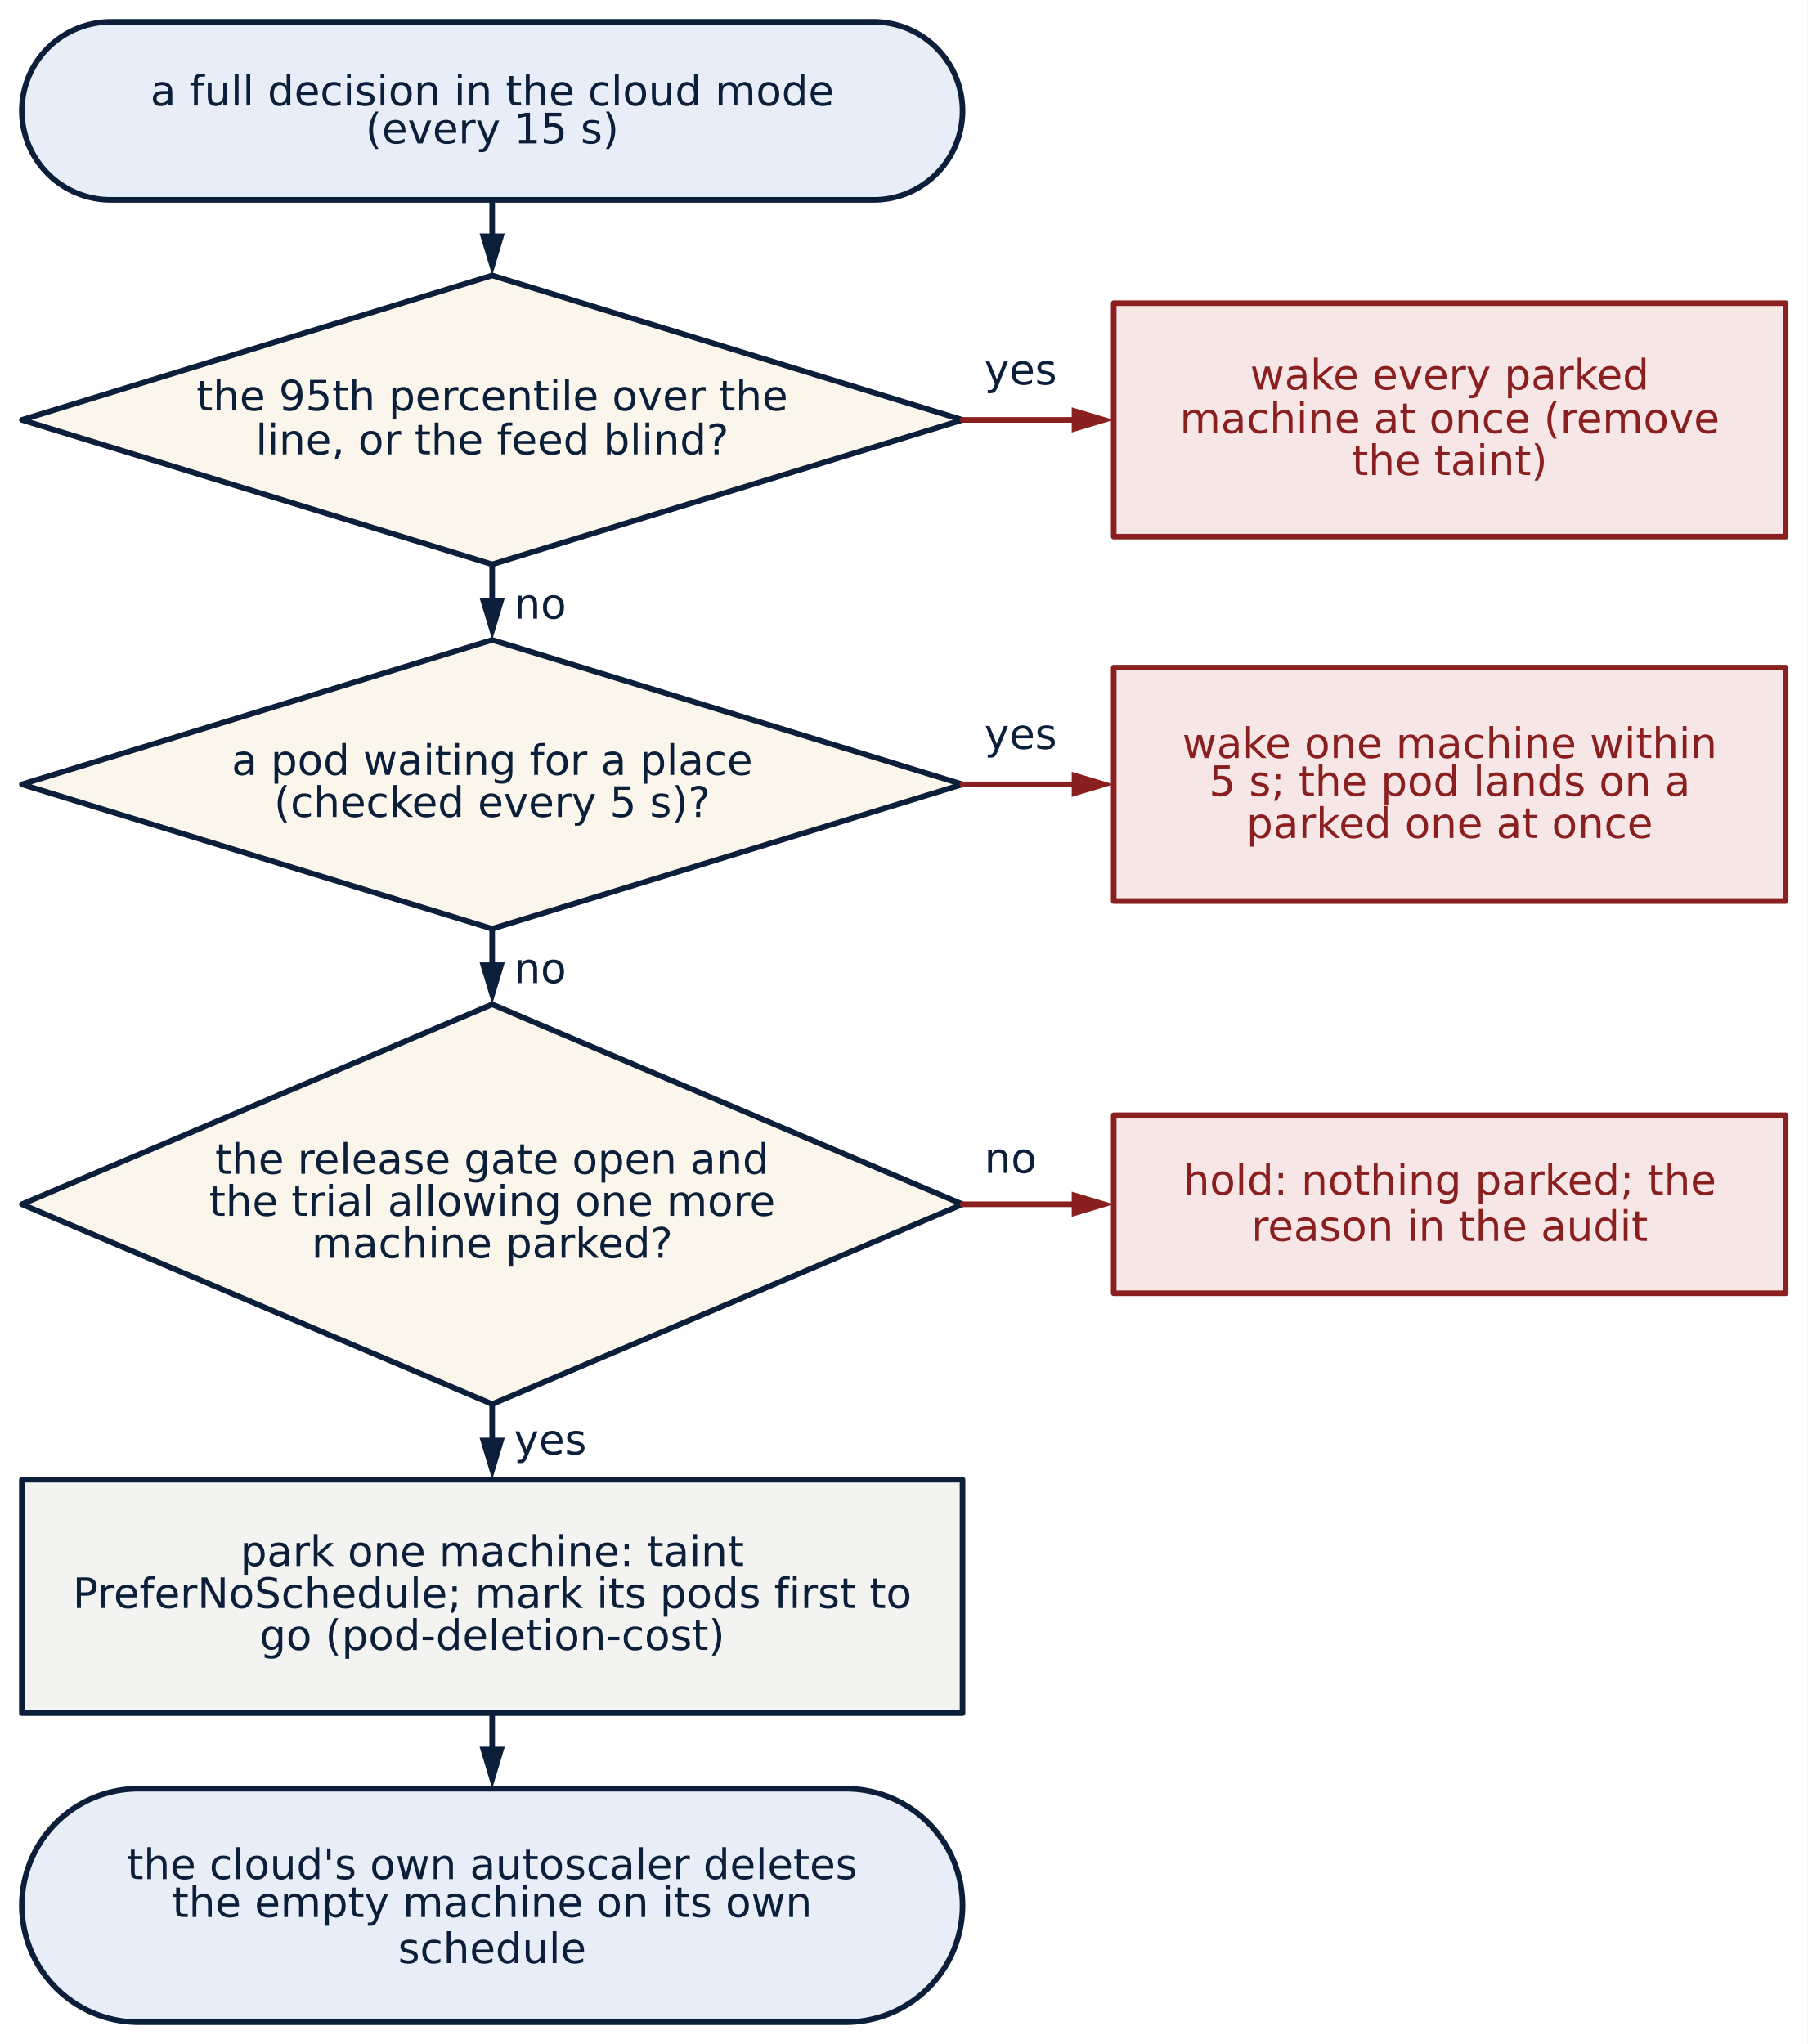
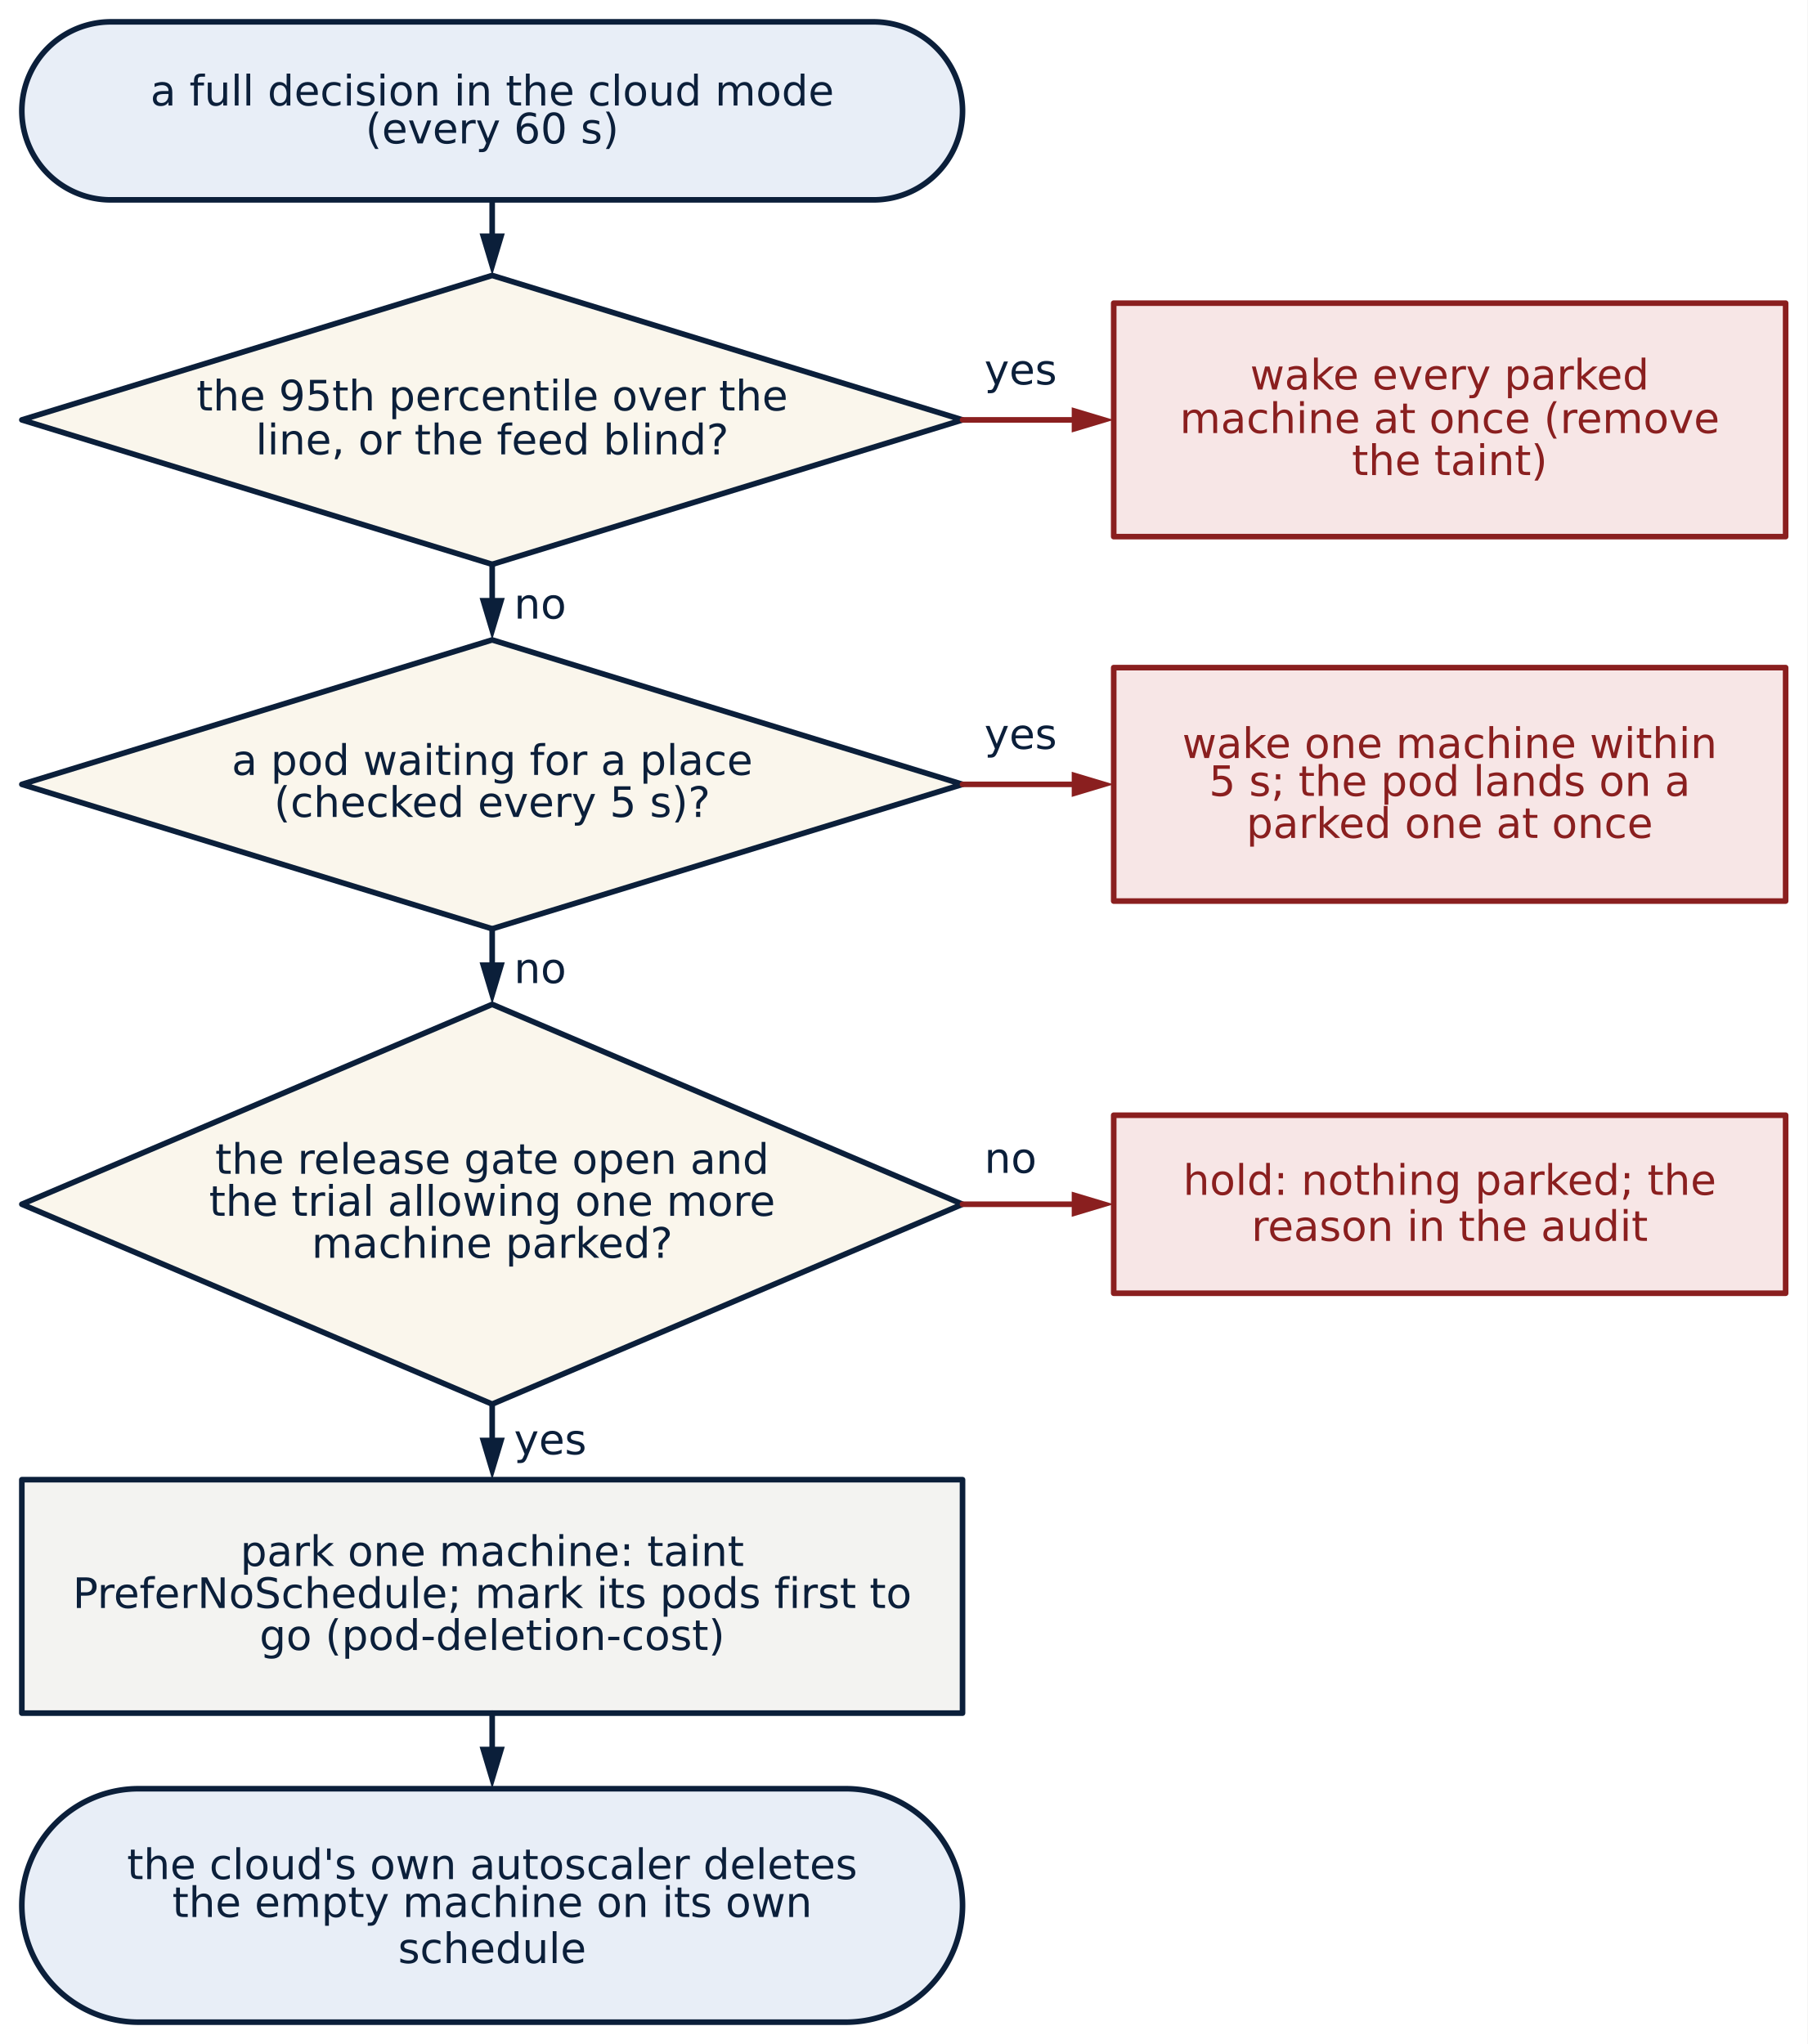
<svg xmlns="http://www.w3.org/2000/svg" width="387.36pt" height="438.12pt" viewBox="0 0 387.36 438.12" version="1.1">
  <defs>
    <style type="text/css">*{stroke-linejoin: round; stroke-linecap: butt}</style>
  </defs>
  <g id="figure_1">
    <g id="patch_1">
      <path d="M 0 438.12  L 387.36 438.12  L 387.36 0  L 0 0  z " style="fill: #ffffff" />
    </g>
    <g id="axes_1">
      <g id="patch_2">
        <path d="M 187.2 42.84  L 187.503 42.838  L 187.805 42.83  L 188.108 42.818  L 188.41 42.802  L 188.712 42.78  L 189.014 42.754  L 189.315 42.722  L 189.615 42.686  L 189.915 42.646  L 190.215 42.6  L 190.513 42.55  L 190.811 42.495  L 191.108 42.436  L 191.404 42.371  L 191.698 42.302  L 191.992 42.228  L 192.284 42.15  L 192.575 42.067  L 192.865 41.98  L 193.154 41.887  L 193.44 41.791  L 193.726 41.689  L 194.009 41.584  L 194.291 41.473  L 194.571 41.359  L 194.85 41.239  L 195.126 41.116  L 195.4 40.988  L 195.673 40.856  L 195.943 40.719  L 196.211 40.578  L 196.477 40.433  L 196.74 40.284  L 197.001 40.13  L 197.259 39.973  L 197.515 39.811  L 197.769 39.645  L 198.02 39.476  L 198.267 39.302  L 198.513 39.125  L 198.755 38.943  L 198.994 38.758  L 199.231 38.569  L 199.464 38.376  L 199.695 38.18  L 199.922 37.98  L 200.146 37.776  L 200.367 37.569  L 200.584 37.358  L 200.798 37.144  L 201.009 36.927  L 201.216 36.706  L 201.42 36.482  L 201.62 36.255  L 201.816 36.024  L 202.009 35.791  L 202.198 35.554  L 202.383 35.315  L 202.565 35.073  L 202.742 34.827  L 202.916 34.58  L 203.085 34.329  L 203.251 34.075  L 203.413 33.819  L 203.57 33.561  L 203.724 33.3  L 203.873 33.037  L 204.018 32.771  L 204.159 32.503  L 204.296 32.233  L 204.428 31.96  L 204.556 31.686  L 204.679 31.41  L 204.799 31.131  L 204.913 30.851  L 205.024 30.569  L 205.129 30.286  L 205.231 30  L 205.327 29.714  L 205.42 29.425  L 205.507 29.135  L 205.59 28.844  L 205.668 28.552  L 205.742 28.258  L 205.811 27.964  L 205.876 27.668  L 205.935 27.371  L 205.99 27.073  L 206.04 26.775  L 206.086 26.475  L 206.126 26.175  L 206.162 25.875  L 206.194 25.574  L 206.22 25.272  L 206.242 24.97  L 206.258 24.668  L 206.27 24.365  L 206.278 24.063  L 206.28 23.76  L 206.28 23.76  L 206.278 23.457  L 206.27 23.155  L 206.258 22.852  L 206.242 22.55  L 206.22 22.248  L 206.194 21.946  L 206.162 21.645  L 206.126 21.345  L 206.086 21.045  L 206.04 20.745  L 205.99 20.447  L 205.935 20.149  L 205.876 19.852  L 205.811 19.556  L 205.742 19.262  L 205.668 18.968  L 205.59 18.676  L 205.507 18.385  L 205.42 18.095  L 205.327 17.806  L 205.231 17.52  L 205.129 17.234  L 205.024 16.951  L 204.913 16.669  L 204.799 16.389  L 204.679 16.11  L 204.556 15.834  L 204.428 15.56  L 204.296 15.287  L 204.159 15.017  L 204.018 14.749  L 203.873 14.483  L 203.724 14.22  L 203.57 13.959  L 203.413 13.701  L 203.251 13.445  L 203.085 13.191  L 202.916 12.94  L 202.742 12.693  L 202.565 12.447  L 202.383 12.205  L 202.198 11.966  L 202.009 11.729  L 201.816 11.496  L 201.62 11.265  L 201.42 11.038  L 201.216 10.814  L 201.009 10.593  L 200.798 10.376  L 200.584 10.162  L 200.367 9.951  L 200.146 9.744  L 199.922 9.54  L 199.695 9.34  L 199.464 9.144  L 199.231 8.951  L 198.994 8.762  L 198.755 8.577  L 198.513 8.395  L 198.267 8.218  L 198.02 8.044  L 197.769 7.875  L 197.515 7.709  L 197.259 7.547  L 197.001 7.39  L 196.74 7.236  L 196.477 7.087  L 196.211 6.942  L 195.943 6.801  L 195.673 6.664  L 195.4 6.532  L 195.126 6.404  L 194.85 6.281  L 194.571 6.161  L 194.291 6.047  L 194.009 5.936  L 193.726 5.831  L 193.44 5.729  L 193.154 5.633  L 192.865 5.54  L 192.575 5.453  L 192.284 5.37  L 191.992 5.292  L 191.698 5.218  L 191.404 5.149  L 191.108 5.084  L 190.811 5.025  L 190.513 4.97  L 190.215 4.92  L 189.915 4.874  L 189.615 4.834  L 189.315 4.798  L 189.014 4.766  L 188.712 4.74  L 188.41 4.718  L 188.108 4.702  L 187.805 4.69  L 187.503 4.682  L 187.2 4.68  L 23.76 4.68  L 23.457 4.682  L 23.155 4.69  L 22.852 4.702  L 22.55 4.718  L 22.248 4.74  L 21.946 4.766  L 21.645 4.798  L 21.345 4.834  L 21.045 4.874  L 20.745 4.92  L 20.447 4.97  L 20.149 5.025  L 19.852 5.084  L 19.556 5.149  L 19.262 5.218  L 18.968 5.292  L 18.676 5.37  L 18.385 5.453  L 18.095 5.54  L 17.806 5.633  L 17.52 5.729  L 17.234 5.831  L 16.951 5.936  L 16.669 6.047  L 16.389 6.161  L 16.11 6.281  L 15.834 6.404  L 15.56 6.532  L 15.287 6.664  L 15.017 6.801  L 14.749 6.942  L 14.483 7.087  L 14.22 7.236  L 13.959 7.39  L 13.701 7.547  L 13.445 7.709  L 13.191 7.875  L 12.94 8.044  L 12.693 8.218  L 12.447 8.395  L 12.205 8.577  L 11.966 8.762  L 11.729 8.951  L 11.496 9.144  L 11.265 9.34  L 11.038 9.54  L 10.814 9.744  L 10.593 9.951  L 10.376 10.162  L 10.162 10.376  L 9.951 10.593  L 9.744 10.814  L 9.54 11.038  L 9.34 11.265  L 9.144 11.496  L 8.951 11.729  L 8.762 11.966  L 8.577 12.205  L 8.395 12.447  L 8.218 12.693  L 8.044 12.94  L 7.875 13.191  L 7.709 13.445  L 7.547 13.701  L 7.39 13.959  L 7.236 14.22  L 7.087 14.483  L 6.942 14.749  L 6.801 15.017  L 6.664 15.287  L 6.532 15.56  L 6.404 15.834  L 6.281 16.11  L 6.161 16.389  L 6.047 16.669  L 5.936 16.951  L 5.831 17.234  L 5.729 17.52  L 5.633 17.806  L 5.54 18.095  L 5.453 18.385  L 5.37 18.676  L 5.292 18.968  L 5.218 19.262  L 5.149 19.556  L 5.084 19.852  L 5.025 20.149  L 4.97 20.447  L 4.92 20.745  L 4.874 21.045  L 4.834 21.345  L 4.798 21.645  L 4.766 21.946  L 4.74 22.248  L 4.718 22.55  L 4.702 22.852  L 4.69 23.155  L 4.682 23.457  L 4.68 23.76  L 4.68 23.76  L 4.682 24.063  L 4.69 24.365  L 4.702 24.668  L 4.718 24.97  L 4.74 25.272  L 4.766 25.574  L 4.798 25.875  L 4.834 26.175  L 4.874 26.475  L 4.92 26.775  L 4.97 27.073  L 5.025 27.371  L 5.084 27.668  L 5.149 27.964  L 5.218 28.258  L 5.292 28.552  L 5.37 28.844  L 5.453 29.135  L 5.54 29.425  L 5.633 29.714  L 5.729 30  L 5.831 30.286  L 5.936 30.569  L 6.047 30.851  L 6.161 31.131  L 6.281 31.41  L 6.404 31.686  L 6.532 31.96  L 6.664 32.233  L 6.801 32.503  L 6.942 32.771  L 7.087 33.037  L 7.236 33.3  L 7.39 33.561  L 7.547 33.819  L 7.709 34.075  L 7.875 34.329  L 8.044 34.58  L 8.218 34.827  L 8.395 35.073  L 8.577 35.315  L 8.762 35.554  L 8.951 35.791  L 9.144 36.024  L 9.34 36.255  L 9.54 36.482  L 9.744 36.706  L 9.951 36.927  L 10.162 37.144  L 10.376 37.358  L 10.593 37.569  L 10.814 37.776  L 11.038 37.98  L 11.265 38.18  L 11.496 38.376  L 11.729 38.569  L 11.966 38.758  L 12.205 38.943  L 12.447 39.125  L 12.693 39.302  L 12.94 39.476  L 13.191 39.645  L 13.445 39.811  L 13.701 39.973  L 13.959 40.13  L 14.22 40.284  L 14.483 40.433  L 14.749 40.578  L 15.017 40.719  L 15.287 40.856  L 15.56 40.988  L 15.834 41.116  L 16.11 41.239  L 16.389 41.359  L 16.669 41.473  L 16.951 41.584  L 17.234 41.689  L 17.52 41.791  L 17.806 41.887  L 18.095 41.98  L 18.385 42.067  L 18.676 42.15  L 18.968 42.228  L 19.262 42.302  L 19.556 42.371  L 19.852 42.436  L 20.149 42.495  L 20.447 42.55  L 20.745 42.6  L 21.045 42.646  L 21.345 42.686  L 21.645 42.722  L 21.946 42.754  L 22.248 42.78  L 22.55 42.802  L 22.852 42.818  L 23.155 42.83  L 23.457 42.838  L 23.76 42.84  z " clip-path="url(#p5ca6423cf1)" style="fill: #e8eef7; stroke: #0b1f3a; stroke-width: 1.2; stroke-linecap: round" />
      </g>
      <g id="patch_3">
        <path d="M 4.68 90  L 105.48 59.04  L 206.28 90  L 105.48 120.96  z " clip-path="url(#p5ca6423cf1)" style="fill: #faf6ec; stroke: #0b1f3a; stroke-width: 1.2; stroke-linecap: round" />
      </g>
      <g id="patch_4">
        <path d="M 238.68 90  L 238.68 64.98  L 382.68 64.98  L 382.68 115.02  L 238.68 115.02  z " clip-path="url(#p5ca6423cf1)" style="fill: #f7e6e6; stroke: #f7e6e6; stroke-linejoin: miter" />
      </g>
      <g id="patch_5">
        <path d="M 4.68 168.12  L 105.48 137.16  L 206.28 168.12  L 105.48 199.08  z " clip-path="url(#p5ca6423cf1)" style="fill: #faf6ec; stroke: #0b1f3a; stroke-width: 1.2; stroke-linecap: round" />
      </g>
      <g id="patch_6">
        <path d="M 238.68 168.12  L 238.68 143.1  L 382.68 143.1  L 382.68 193.14  L 238.68 193.14  z " clip-path="url(#p5ca6423cf1)" style="fill: #f7e6e6; stroke: #f7e6e6; stroke-linejoin: miter" />
      </g>
      <g id="patch_7">
        <path d="M 4.68 258.12  L 105.48 215.28  L 206.28 258.12  L 105.48 300.96  z " clip-path="url(#p5ca6423cf1)" style="fill: #faf6ec; stroke: #0b1f3a; stroke-width: 1.2; stroke-linecap: round" />
      </g>
      <g id="patch_8">
        <path d="M 238.68 258.12  L 238.68 239.04  L 382.68 239.04  L 382.68 277.2  L 238.68 277.2  z " clip-path="url(#p5ca6423cf1)" style="fill: #f7e6e6; stroke: #f7e6e6; stroke-linejoin: miter" />
      </g>
      <g id="patch_9">
        <path d="M 4.68 342.18  L 4.68 317.16  L 206.28 317.16  L 206.28 367.2  L 4.68 367.2  z " clip-path="url(#p5ca6423cf1)" style="fill: #f3f3f1; stroke: #f3f3f1; stroke-linejoin: miter" />
      </g>
      <g id="patch_10">
        <path d="M 181.26 433.44  L 181.657 433.437  L 182.054 433.427  L 182.451 433.412  L 182.847 433.39  L 183.243 433.361  L 183.638 433.327  L 184.033 433.286  L 184.427 433.239  L 184.821 433.185  L 185.213 433.126  L 185.605 433.06  L 185.995 432.988  L 186.384 432.91  L 186.772 432.825  L 187.159 432.735  L 187.544 432.638  L 187.927 432.535  L 188.309 432.427  L 188.689 432.312  L 189.067 432.191  L 189.443 432.064  L 189.817 431.931  L 190.189 431.792  L 190.559 431.648  L 190.926 431.497  L 191.291 431.341  L 191.654 431.179  L 192.013 431.011  L 192.371 430.838  L 192.725 430.659  L 193.076 430.474  L 193.425 430.284  L 193.77 430.088  L 194.112 429.887  L 194.451 429.68  L 194.787 429.468  L 195.119 429.251  L 195.448 429.028  L 195.773 428.801  L 196.095 428.568  L 196.412 428.33  L 196.726 428.087  L 197.036 427.839  L 197.343 427.586  L 197.645 427.329  L 197.943 427.067  L 198.236 426.799  L 198.526 426.528  L 198.811 426.252  L 199.092 425.971  L 199.368 425.686  L 199.639 425.396  L 199.907 425.103  L 200.169 424.805  L 200.426 424.503  L 200.679 424.196  L 200.927 423.886  L 201.17 423.572  L 201.408 423.255  L 201.641 422.933  L 201.868 422.608  L 202.091 422.279  L 202.308 421.947  L 202.52 421.611  L 202.727 421.272  L 202.928 420.93  L 203.124 420.585  L 203.314 420.236  L 203.499 419.885  L 203.678 419.531  L 203.851 419.173  L 204.019 418.814  L 204.181 418.451  L 204.337 418.086  L 204.488 417.719  L 204.632 417.349  L 204.771 416.977  L 204.904 416.603  L 205.031 416.227  L 205.152 415.849  L 205.267 415.469  L 205.375 415.087  L 205.478 414.704  L 205.575 414.319  L 205.665 413.932  L 205.75 413.544  L 205.828 413.155  L 205.9 412.765  L 205.966 412.373  L 206.025 411.981  L 206.079 411.587  L 206.126 411.193  L 206.167 410.798  L 206.201 410.403  L 206.23 410.007  L 206.252 409.611  L 206.267 409.214  L 206.277 408.817  L 206.28 408.42  L 206.28 408.42  L 206.277 408.023  L 206.267 407.626  L 206.252 407.229  L 206.23 406.833  L 206.201 406.437  L 206.167 406.042  L 206.126 405.647  L 206.079 405.253  L 206.025 404.859  L 205.966 404.467  L 205.9 404.075  L 205.828 403.685  L 205.75 403.296  L 205.665 402.908  L 205.575 402.521  L 205.478 402.136  L 205.375 401.753  L 205.267 401.371  L 205.152 400.991  L 205.031 400.613  L 204.904 400.237  L 204.771 399.863  L 204.632 399.491  L 204.488 399.121  L 204.337 398.754  L 204.181 398.389  L 204.019 398.026  L 203.851 397.667  L 203.678 397.309  L 203.499 396.955  L 203.314 396.604  L 203.124 396.255  L 202.928 395.91  L 202.727 395.568  L 202.52 395.229  L 202.308 394.893  L 202.091 394.561  L 201.868 394.232  L 201.641 393.907  L 201.408 393.585  L 201.17 393.268  L 200.927 392.954  L 200.679 392.644  L 200.426 392.337  L 200.169 392.035  L 199.907 391.737  L 199.639 391.444  L 199.368 391.154  L 199.092 390.869  L 198.811 390.588  L 198.526 390.312  L 198.236 390.041  L 197.943 389.773  L 197.645 389.511  L 197.343 389.254  L 197.036 389.001  L 196.726 388.753  L 196.412 388.51  L 196.095 388.272  L 195.773 388.039  L 195.448 387.812  L 195.119 387.589  L 194.787 387.372  L 194.451 387.16  L 194.112 386.953  L 193.77 386.752  L 193.425 386.556  L 193.076 386.366  L 192.725 386.181  L 192.371 386.002  L 192.013 385.829  L 191.654 385.661  L 191.291 385.499  L 190.926 385.343  L 190.559 385.192  L 190.189 385.048  L 189.817 384.909  L 189.443 384.776  L 189.067 384.649  L 188.689 384.528  L 188.309 384.413  L 187.927 384.305  L 187.544 384.202  L 187.159 384.105  L 186.772 384.015  L 186.384 383.93  L 185.995 383.852  L 185.605 383.78  L 185.213 383.714  L 184.821 383.655  L 184.427 383.601  L 184.033 383.554  L 183.638 383.513  L 183.243 383.479  L 182.847 383.45  L 182.451 383.428  L 182.054 383.413  L 181.657 383.403  L 181.26 383.4  L 29.7 383.4  L 29.303 383.403  L 28.906 383.413  L 28.509 383.428  L 28.113 383.45  L 27.717 383.479  L 27.322 383.513  L 26.927 383.554  L 26.533 383.601  L 26.139 383.655  L 25.747 383.714  L 25.355 383.78  L 24.965 383.852  L 24.576 383.93  L 24.188 384.015  L 23.801 384.105  L 23.416 384.202  L 23.033 384.305  L 22.651 384.413  L 22.271 384.528  L 21.893 384.649  L 21.517 384.776  L 21.143 384.909  L 20.771 385.048  L 20.401 385.192  L 20.034 385.343  L 19.669 385.499  L 19.306 385.661  L 18.947 385.829  L 18.589 386.002  L 18.235 386.181  L 17.884 386.366  L 17.535 386.556  L 17.19 386.752  L 16.848 386.953  L 16.509 387.16  L 16.173 387.372  L 15.841 387.589  L 15.512 387.812  L 15.187 388.039  L 14.865 388.272  L 14.548 388.51  L 14.234 388.753  L 13.924 389.001  L 13.617 389.254  L 13.315 389.511  L 13.017 389.773  L 12.724 390.041  L 12.434 390.312  L 12.149 390.588  L 11.868 390.869  L 11.592 391.154  L 11.321 391.444  L 11.053 391.737  L 10.791 392.035  L 10.534 392.337  L 10.281 392.644  L 10.033 392.954  L 9.79 393.268  L 9.552 393.585  L 9.319 393.907  L 9.092 394.232  L 8.869 394.561  L 8.652 394.893  L 8.44 395.229  L 8.233 395.568  L 8.032 395.91  L 7.836 396.255  L 7.646 396.604  L 7.461 396.955  L 7.282 397.309  L 7.109 397.667  L 6.941 398.026  L 6.779 398.389  L 6.623 398.754  L 6.472 399.121  L 6.328 399.491  L 6.189 399.863  L 6.056 400.237  L 5.929 400.613  L 5.808 400.991  L 5.693 401.371  L 5.585 401.753  L 5.482 402.136  L 5.385 402.521  L 5.295 402.908  L 5.21 403.296  L 5.132 403.685  L 5.06 404.075  L 4.994 404.467  L 4.935 404.859  L 4.881 405.253  L 4.834 405.647  L 4.793 406.042  L 4.759 406.437  L 4.73 406.833  L 4.708 407.229  L 4.693 407.626  L 4.683 408.023  L 4.68 408.42  L 4.68 408.42  L 4.683 408.817  L 4.693 409.214  L 4.708 409.611  L 4.73 410.007  L 4.759 410.403  L 4.793 410.798  L 4.834 411.193  L 4.881 411.587  L 4.935 411.981  L 4.994 412.373  L 5.06 412.765  L 5.132 413.155  L 5.21 413.544  L 5.295 413.932  L 5.385 414.319  L 5.482 414.704  L 5.585 415.087  L 5.693 415.469  L 5.808 415.849  L 5.929 416.227  L 6.056 416.603  L 6.189 416.977  L 6.328 417.349  L 6.472 417.719  L 6.623 418.086  L 6.779 418.451  L 6.941 418.814  L 7.109 419.173  L 7.282 419.531  L 7.461 419.885  L 7.646 420.236  L 7.836 420.585  L 8.032 420.93  L 8.233 421.272  L 8.44 421.611  L 8.652 421.947  L 8.869 422.279  L 9.092 422.608  L 9.319 422.933  L 9.552 423.255  L 9.79 423.572  L 10.033 423.886  L 10.281 424.196  L 10.534 424.503  L 10.791 424.805  L 11.053 425.103  L 11.321 425.396  L 11.592 425.686  L 11.868 425.971  L 12.149 426.252  L 12.434 426.528  L 12.724 426.799  L 13.017 427.067  L 13.315 427.329  L 13.617 427.586  L 13.924 427.839  L 14.234 428.087  L 14.548 428.33  L 14.865 428.568  L 15.187 428.801  L 15.512 429.028  L 15.841 429.251  L 16.173 429.468  L 16.509 429.68  L 16.848 429.887  L 17.19 430.088  L 17.535 430.284  L 17.884 430.474  L 18.235 430.659  L 18.589 430.838  L 18.947 431.011  L 19.306 431.179  L 19.669 431.341  L 20.034 431.497  L 20.401 431.648  L 20.771 431.792  L 21.143 431.931  L 21.517 432.064  L 21.893 432.191  L 22.271 432.312  L 22.651 432.427  L 23.033 432.535  L 23.416 432.638  L 23.801 432.735  L 24.188 432.825  L 24.576 432.91  L 24.965 432.988  L 25.355 433.06  L 25.747 433.126  L 26.139 433.185  L 26.533 433.239  L 26.927 433.286  L 27.322 433.327  L 27.717 433.361  L 28.113 433.39  L 28.509 433.412  L 28.906 433.427  L 29.303 433.437  L 29.7 433.44  z " clip-path="url(#p5ca6423cf1)" style="fill: #e8eef7; stroke: #0b1f3a; stroke-width: 1.2; stroke-linecap: round" />
      </g>
      <g id="line2d_1">
        <path d="M 105.48 42.84  L 105.48 50.94  L 105.48 50.04  " clip-path="url(#p5ca6423cf1)" style="fill: none; stroke: #0b1f3a; stroke-width: 1.2; stroke-linecap: round" />
      </g>
      <g id="patch_11">
        <path d="M 108.18 50.04  L 105.48 59.04  L 102.78 50.04  z " clip-path="url(#p5ca6423cf1)" style="fill: #0b1f3a" />
      </g>
      <g id="line2d_2">
        <path d="M 238.68 90  L 238.68 64.98  L 382.68 64.98  L 382.68 115.02  L 238.68 115.02  L 238.68 90  " clip-path="url(#p5ca6423cf1)" style="fill: none; stroke: #8a1f1f; stroke-width: 1.2; stroke-linecap: round" />
      </g>
      <g id="line2d_3">
        <path d="M 206.28 90  L 222.48 90  L 229.68 90  " clip-path="url(#p5ca6423cf1)" style="fill: none; stroke: #8a1f1f; stroke-width: 1.2; stroke-linecap: round" />
      </g>
      <g id="patch_12">
        <path d="M 229.68 87.3  L 238.68 90  L 229.68 92.7  z " clip-path="url(#p5ca6423cf1)" style="fill: #8a1f1f" />
      </g>
      <g id="line2d_4">
        <path d="M 105.48 120.96  L 105.48 129.06  L 105.48 128.16  " clip-path="url(#p5ca6423cf1)" style="fill: none; stroke: #0b1f3a; stroke-width: 1.2; stroke-linecap: round" />
      </g>
      <g id="patch_13">
        <path d="M 108.18 128.16  L 105.48 137.16  L 102.78 128.16  z " clip-path="url(#p5ca6423cf1)" style="fill: #0b1f3a" />
      </g>
      <g id="line2d_5">
        <path d="M 238.68 168.12  L 238.68 143.1  L 382.68 143.1  L 382.68 193.14  L 238.68 193.14  L 238.68 168.12  " clip-path="url(#p5ca6423cf1)" style="fill: none; stroke: #8a1f1f; stroke-width: 1.2; stroke-linecap: round" />
      </g>
      <g id="line2d_6">
        <path d="M 206.28 168.12  L 222.48 168.12  L 229.68 168.12  " clip-path="url(#p5ca6423cf1)" style="fill: none; stroke: #8a1f1f; stroke-width: 1.2; stroke-linecap: round" />
      </g>
      <g id="patch_14">
        <path d="M 229.68 165.42  L 238.68 168.12  L 229.68 170.82  z " clip-path="url(#p5ca6423cf1)" style="fill: #8a1f1f" />
      </g>
      <g id="line2d_7">
        <path d="M 105.48 199.08  L 105.48 207.18  L 105.48 206.28  " clip-path="url(#p5ca6423cf1)" style="fill: none; stroke: #0b1f3a; stroke-width: 1.2; stroke-linecap: round" />
      </g>
      <g id="patch_15">
        <path d="M 108.18 206.28  L 105.48 215.28  L 102.78 206.28  z " clip-path="url(#p5ca6423cf1)" style="fill: #0b1f3a" />
      </g>
      <g id="line2d_8">
        <path d="M 238.68 258.12  L 238.68 239.04  L 382.68 239.04  L 382.68 277.2  L 238.68 277.2  L 238.68 258.12  " clip-path="url(#p5ca6423cf1)" style="fill: none; stroke: #8a1f1f; stroke-width: 1.2; stroke-linecap: round" />
      </g>
      <g id="line2d_9">
        <path d="M 206.28 258.12  L 222.48 258.12  L 229.68 258.12  " clip-path="url(#p5ca6423cf1)" style="fill: none; stroke: #8a1f1f; stroke-width: 1.2; stroke-linecap: round" />
      </g>
      <g id="patch_16">
        <path d="M 229.68 255.42  L 238.68 258.12  L 229.68 260.82  z " clip-path="url(#p5ca6423cf1)" style="fill: #8a1f1f" />
      </g>
      <g id="line2d_10">
        <path d="M 4.68 342.18  L 4.68 317.16  L 206.28 317.16  L 206.28 367.2  L 4.68 367.2  L 4.68 342.18  " clip-path="url(#p5ca6423cf1)" style="fill: none; stroke: #0b1f3a; stroke-width: 1.2; stroke-linecap: round" />
      </g>
      <g id="line2d_11">
        <path d="M 105.48 300.96  L 105.48 309.06  L 105.48 308.16  " clip-path="url(#p5ca6423cf1)" style="fill: none; stroke: #0b1f3a; stroke-width: 1.2; stroke-linecap: round" />
      </g>
      <g id="patch_17">
        <path d="M 108.18 308.16  L 105.48 317.16  L 102.78 308.16  z " clip-path="url(#p5ca6423cf1)" style="fill: #0b1f3a" />
      </g>
      <g id="line2d_12">
        <path d="M 105.48 367.2  L 105.48 375.3  L 105.48 374.4  " clip-path="url(#p5ca6423cf1)" style="fill: none; stroke: #0b1f3a; stroke-width: 1.2; stroke-linecap: round" />
      </g>
      <g id="patch_18">
        <path d="M 108.18 374.4  L 105.48 383.4  L 102.78 374.4  z " clip-path="url(#p5ca6423cf1)" style="fill: #0b1f3a" />
      </g>
      <g id="text_1">
        <text style="font-size: 9px; font-family: 'DejaVu Sans'; fill: #0b1f3a" transform="translate(32.2193 22.61531)">a full decision in the cloud mode</text>
-         <text style="font-size: 9px; font-family: 'DejaVu Sans'; fill: #0b1f3a" transform="translate(78.3232 30.73852)">(every 15 s)</text>
+         <text style="font-size: 9px; font-family: 'DejaVu Sans'; fill: #0b1f3a" transform="translate(78.3232 30.73852)">(every 60 s)</text>
      </g>
      <g id="text_2">
        <text style="font-size: 9px; font-family: 'DejaVu Sans'; text-anchor: start; fill: #0b1f3a" x="110.16" y="132.596" transform="rotate(-0 110.16 132.596)">no</text>
      </g>
      <g id="text_3">
        <text style="font-size: 9px; font-family: 'DejaVu Sans'; text-anchor: start; fill: #0b1f3a" x="210.96" y="82.404" transform="rotate(-0 210.96 82.40414)">yes</text>
      </g>
      <g id="text_4">
        <text style="font-size: 9px; font-family: 'DejaVu Sans'; fill: #0b1f3a" transform="translate(42.10664 87.98344)">the 95th percentile over the</text>
        <text style="font-size: 9px; font-family: 'DejaVu Sans'; fill: #0b1f3a" transform="translate(54.7868 97.39617)">line, or the feed blind?</text>
      </g>
      <g id="text_5">
        <text style="font-size: 9px; font-family: 'DejaVu Sans'; fill: #8a1f1f" transform="translate(267.9173 83.48344)">wake every parked</text>
        <text style="font-size: 9px; font-family: 'DejaVu Sans'; fill: #8a1f1f" transform="translate(252.8367 92.82586)">machine at once (remove</text>
        <text style="font-size: 9px; font-family: 'DejaVu Sans'; fill: #8a1f1f" transform="translate(289.7212 101.8259)">the taint)</text>
      </g>
      <g id="text_6">
        <text style="font-size: 9px; font-family: 'DejaVu Sans'; text-anchor: start; fill: #0b1f3a" x="110.16" y="210.716" transform="rotate(-0 110.16 210.716)">no</text>
      </g>
      <g id="text_7">
        <text style="font-size: 9px; font-family: 'DejaVu Sans'; text-anchor: start; fill: #0b1f3a" x="210.96" y="160.524" transform="rotate(-0 210.96 160.5241)">yes</text>
      </g>
      <g id="text_8">
        <text style="font-size: 9px; font-family: 'DejaVu Sans'; fill: #0b1f3a" transform="translate(49.64062 166.1034)">a pod waiting for a place</text>
        <text style="font-size: 9px; font-family: 'DejaVu Sans'; fill: #0b1f3a" transform="translate(58.72711 175.1034)">(checked every 5 s)?</text>
      </g>
      <g id="text_9">
        <text style="font-size: 9px; font-family: 'DejaVu Sans'; fill: #8a1f1f" transform="translate(253.3767 162.4753)">wake one machine within</text>
        <text style="font-size: 9px; font-family: 'DejaVu Sans'; fill: #8a1f1f" transform="translate(259.1002 170.6034)">5 s; the pod lands on a</text>
        <text style="font-size: 9px; font-family: 'DejaVu Sans'; fill: #8a1f1f" transform="translate(267.1095 179.6034)">parked one at once</text>
      </g>
      <g id="text_10">
        <text style="font-size: 9px; font-family: 'DejaVu Sans'; text-anchor: start; fill: #0b1f3a" x="110.16" y="311.724" transform="rotate(-0 110.16 311.7241)">yes</text>
      </g>
      <g id="text_11">
        <text style="font-size: 9px; font-family: 'DejaVu Sans'; text-anchor: start; fill: #0b1f3a" x="210.96" y="251.396" transform="rotate(-0 210.96 251.396)">no</text>
      </g>
      <g id="text_12">
        <text style="font-size: 9px; font-family: 'DejaVu Sans'; fill: #0b1f3a" transform="translate(46.12008 251.6034)">the release gate open and</text>
        <text style="font-size: 9px; font-family: 'DejaVu Sans'; fill: #0b1f3a" transform="translate(44.82141 260.6034)">the trial allowing one more</text>
        <text style="font-size: 9px; font-family: 'DejaVu Sans'; fill: #0b1f3a" transform="translate(66.78773 269.6034)">machine parked?</text>
      </g>
      <g id="text_13">
        <text style="font-size: 9px; font-family: 'DejaVu Sans'; fill: #8a1f1f" transform="translate(253.5448 256.1034)">hold: nothing parked; the</text>
        <text style="font-size: 9px; font-family: 'DejaVu Sans'; fill: #8a1f1f" transform="translate(268.1951 265.9753)">reason in the audit</text>
      </g>
      <g id="text_14">
        <text style="font-size: 9px; font-family: 'DejaVu Sans'; fill: #0b1f3a" transform="translate(51.5032 335.6634)">park one machine: taint</text>
        <text style="font-size: 9px; font-family: 'DejaVu Sans'; fill: #0b1f3a" transform="translate(15.57984 344.6634)">PreferNoSchedule; mark its pods first to</text>
        <text style="font-size: 9px; font-family: 'DejaVu Sans'; fill: #0b1f3a" transform="translate(55.61367 353.6634)">go (pod-deletion-cost)</text>
      </g>
      <g id="text_15">
        <text style="font-size: 9px; font-family: 'DejaVu Sans'; fill: #0b1f3a" transform="translate(27.22711 402.7753)">the cloud's own autoscaler deletes</text>
        <text style="font-size: 9px; font-family: 'DejaVu Sans'; fill: #0b1f3a" transform="translate(36.92039 410.9034)">the empty machine on its own</text>
        <text style="font-size: 9px; font-family: 'DejaVu Sans'; fill: #0b1f3a" transform="translate(85.31297 420.7753)">schedule</text>
      </g>
    </g>
  </g>
  <defs>
    <clipPath id="p5ca6423cf1">
      <rect x="0" y="0" width="387.36" height="438.12" />
    </clipPath>
  </defs>
</svg>
